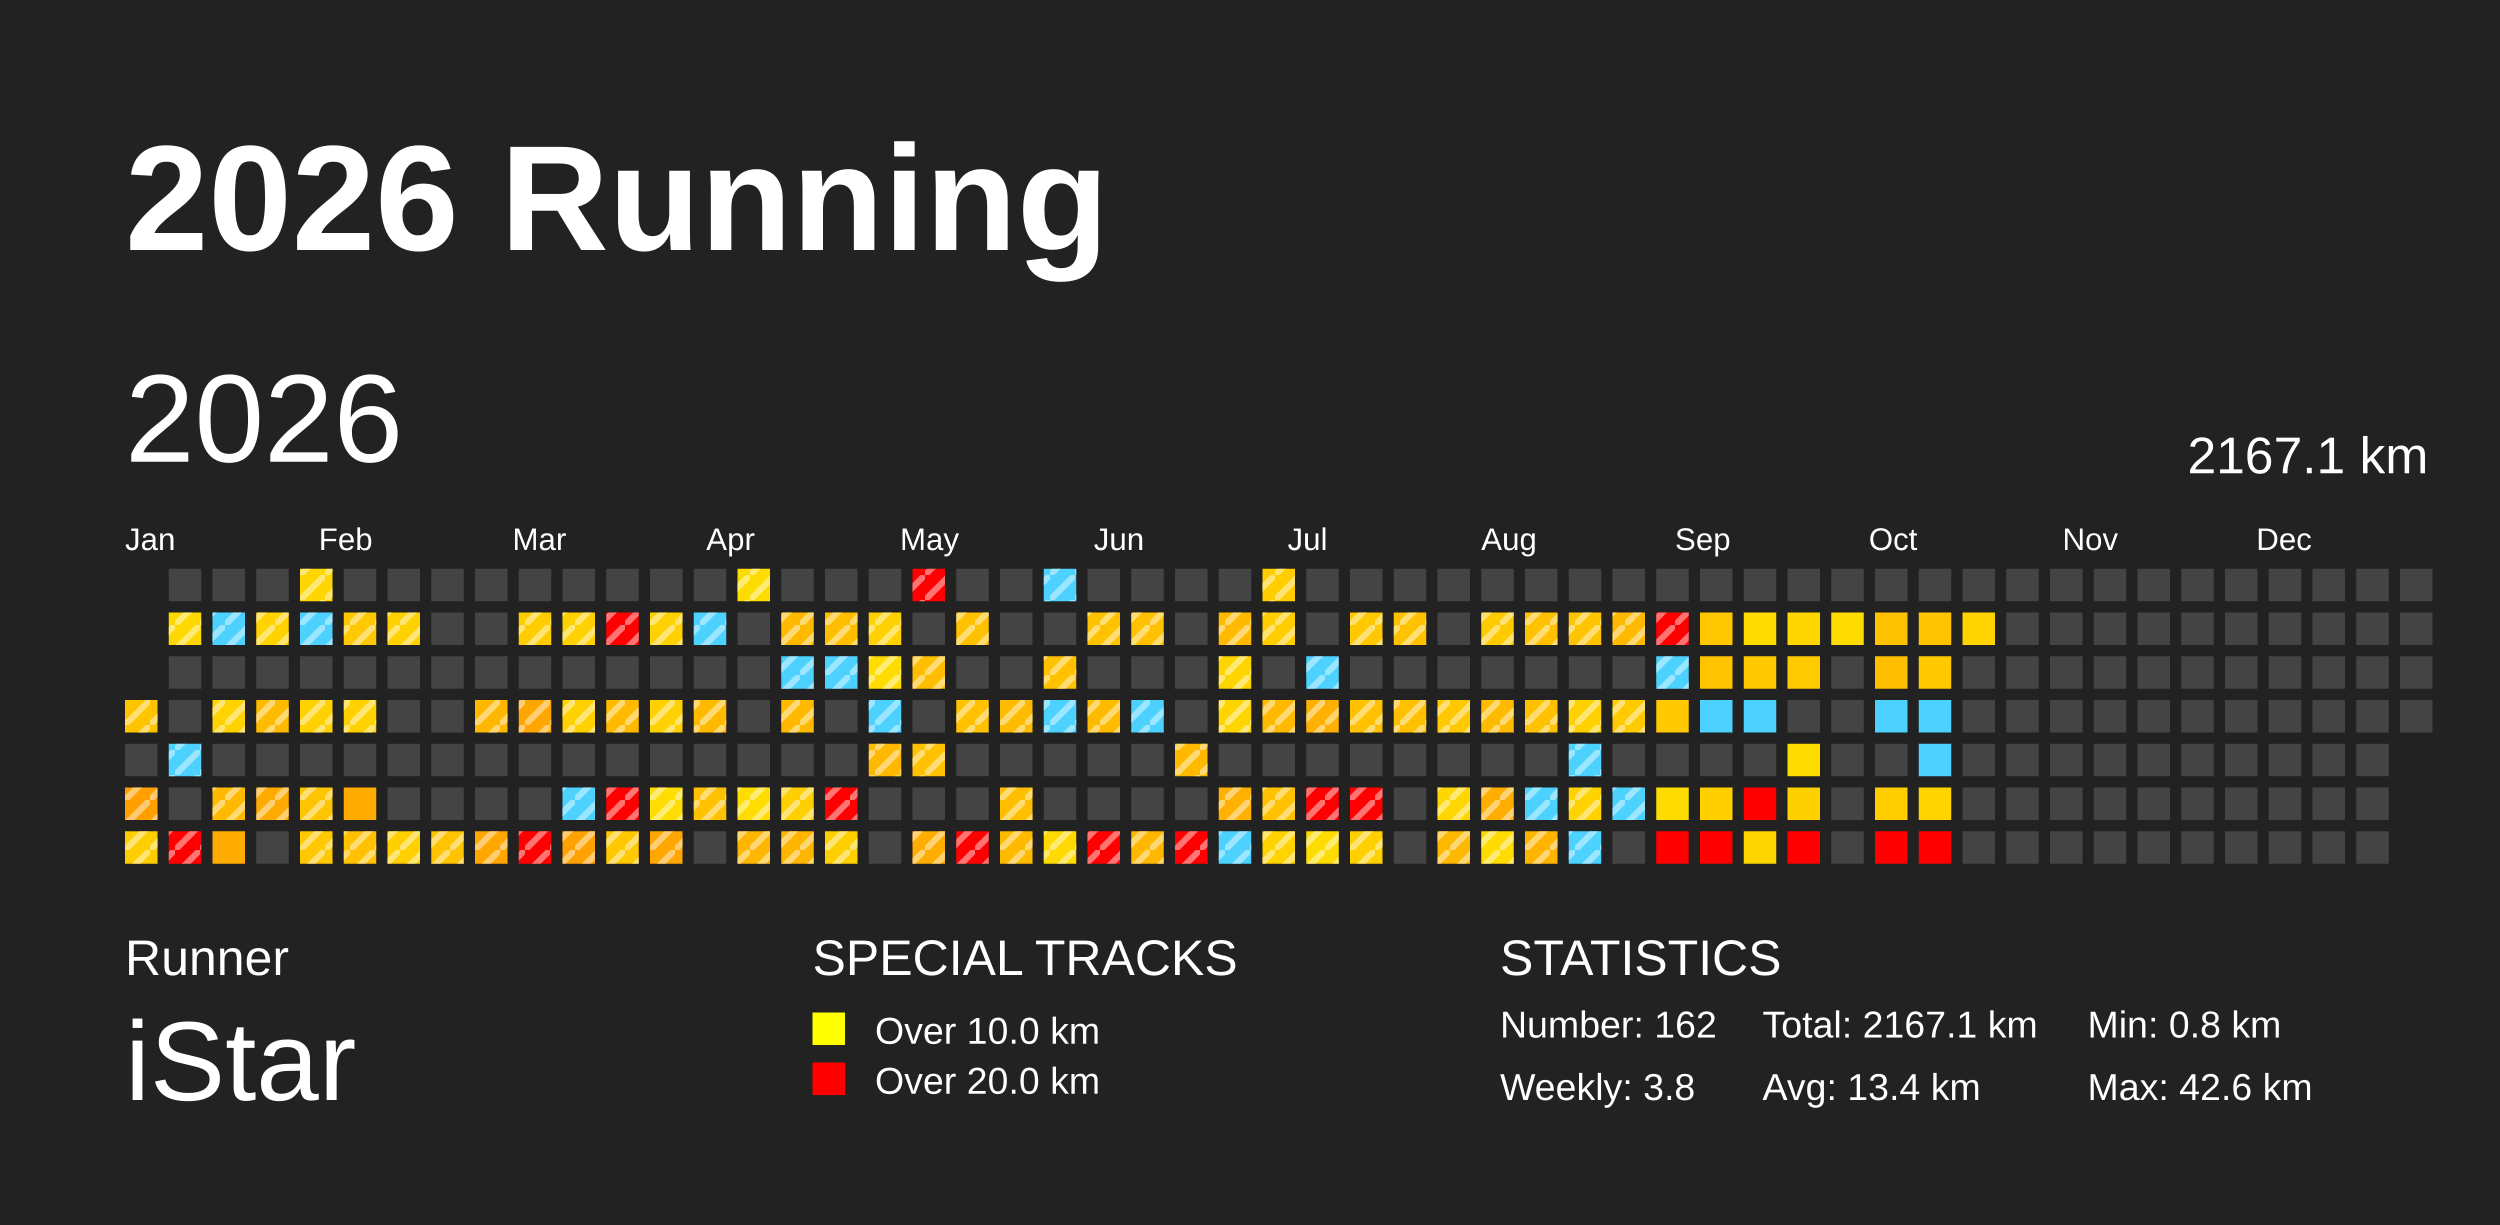
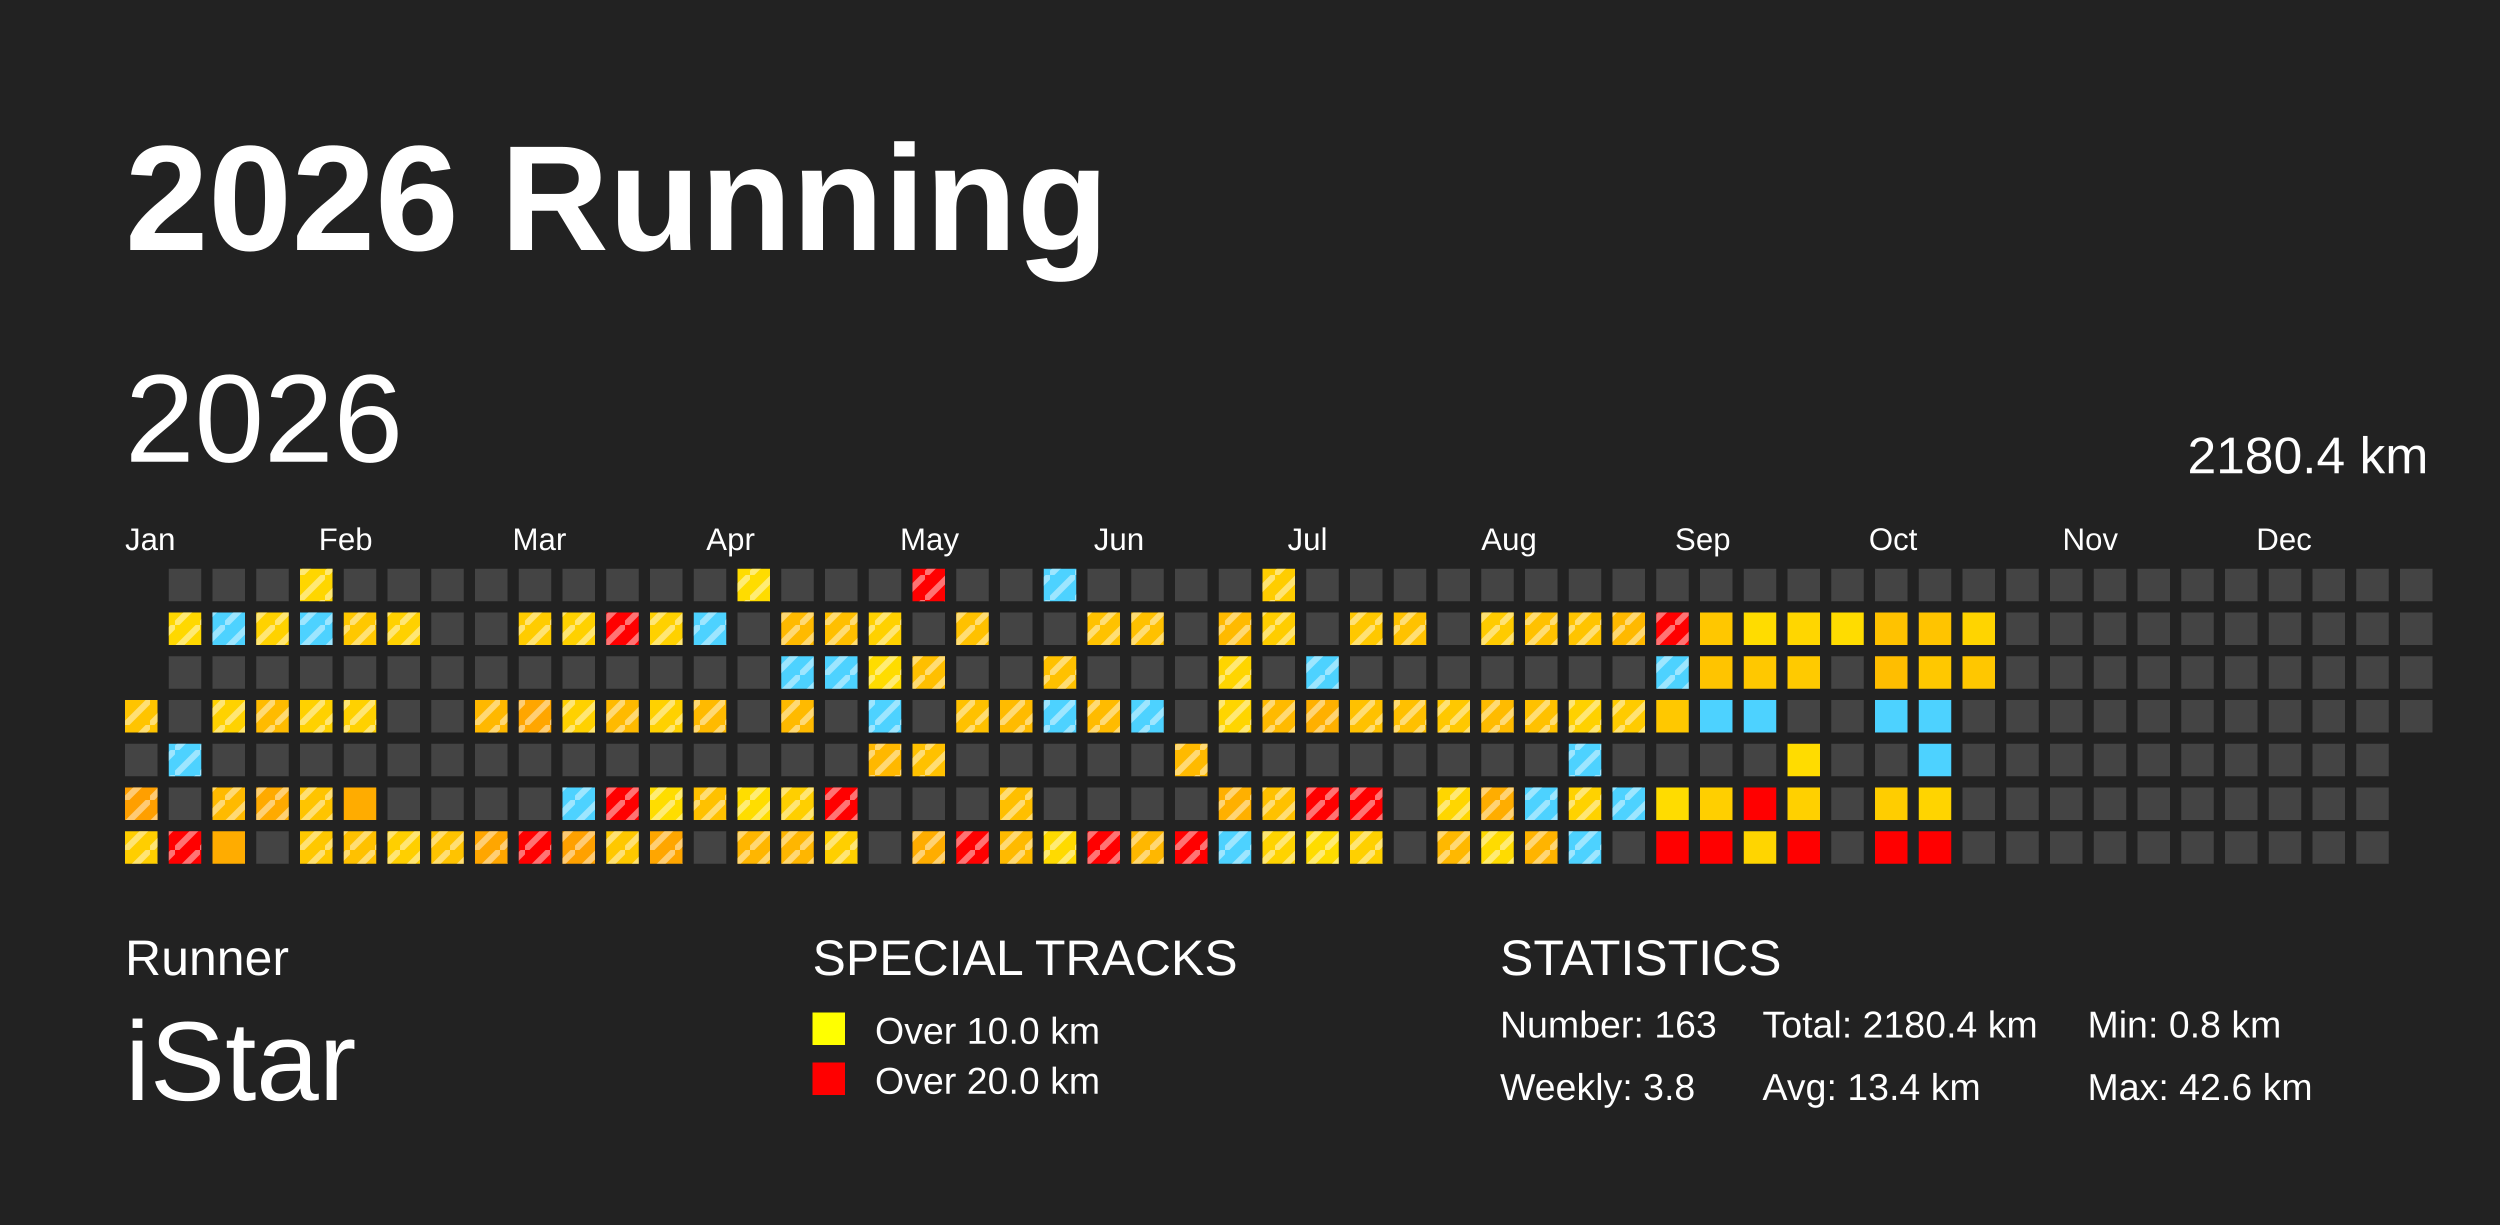
<svg xmlns="http://www.w3.org/2000/svg" baseProfile="full" height="98mm" version="1.1" viewBox="0,0,200,98" width="200mm">
  <defs>
    <pattern height="2" id="indoor-stripe" patternUnits="userSpaceOnUse" width="2">
      <line stroke="white" stroke-opacity="0.45" stroke-width="0.5" x1="0" x2="2" y1="2" y2="0" />
    </pattern>
  </defs>
  <rect fill="#222222" height="98" width="200" x="0" y="0" />
  <text fill="#FFFFFF" style="font-size:12px; font-family:Arial; font-weight:bold;" x="10" y="20">2026 Running</text>
  <text fill="#FFFFFF" style="font-size:4px; font-family:Arial" x="10" y="78">Runner</text>
  <text fill="#FFFFFF" style="font-size:9px; font-family:Arial" x="10" y="88">iStar</text>
  <text fill="#FFFFFF" style="font-size:4px; font-family:Arial" x="65" y="78">SPECIAL TRACKS</text>
  <rect fill="yellow" height="2.6" width="2.6" x="65" y="81" />
  <text fill="#FFFFFF" style="font-size:3px; font-family:Arial" x="70" y="83.5">Over 10.0 km</text>
  <rect fill="red" height="2.6" width="2.6" x="65" y="85" />
  <text fill="#FFFFFF" style="font-size:3px; font-family:Arial" x="70" y="87.5">Over 20.0 km</text>
  <text fill="#FFFFFF" style="font-size:4px; font-family:Arial" x="120" y="78">STATISTICS</text>
-   <text fill="#FFFFFF" style="font-size:3px; font-family:Arial" x="120" y="83">Number: 162</text>
+   <text fill="#FFFFFF" style="font-size:3px; font-family:Arial" x="120" y="83">Number: 163</text>
  <text fill="#FFFFFF" style="font-size:3px; font-family:Arial" x="120" y="88">Weekly: 3.8</text>
-   <text fill="#FFFFFF" style="font-size:3px; font-family:Arial" x="141" y="83">Total: 2167.1 km</text>
+   <text fill="#FFFFFF" style="font-size:3px; font-family:Arial" x="141" y="83">Total: 2180.4 km</text>
  <text fill="#FFFFFF" style="font-size:3px; font-family:Arial" x="141" y="88">Avg: 13.4 km</text>
  <text fill="#FFFFFF" style="font-size:3px; font-family:Arial" x="167" y="83">Min: 0.8 km</text>
  <text fill="#FFFFFF" style="font-size:3px; font-family:Arial" x="167" y="88">Max: 42.6 km</text>
  <text dominant-baseline="hanging" fill="#FFFFFF" style="font-size:10.0px; font-family:Arial;" x="10" y="30">2026</text>
-   <text dominant-baseline="hanging" fill="#FFFFFF" style="font-size:4.125px; font-family:Arial;" x="175" y="35">2167.1 km</text>
+   <text dominant-baseline="hanging" fill="#FFFFFF" style="font-size:4.125px; font-family:Arial;" x="175" y="35">2180.4 km</text>
  <text fill="#FFFFFF" style="font-size:2.5px; font-family:Arial" x="10.0" y="44">Jan</text>
  <text fill="#FFFFFF" style="font-size:2.5px; font-family:Arial" x="25.5" y="44">Feb</text>
  <text fill="#FFFFFF" style="font-size:2.5px; font-family:Arial" x="41.0" y="44">Mar</text>
  <text fill="#FFFFFF" style="font-size:2.5px; font-family:Arial" x="56.5" y="44">Apr</text>
  <text fill="#FFFFFF" style="font-size:2.5px; font-family:Arial" x="72.0" y="44">May</text>
  <text fill="#FFFFFF" style="font-size:2.5px; font-family:Arial" x="87.5" y="44">Jun</text>
  <text fill="#FFFFFF" style="font-size:2.5px; font-family:Arial" x="103.0" y="44">Jul</text>
  <text fill="#FFFFFF" style="font-size:2.5px; font-family:Arial" x="118.5" y="44">Aug</text>
  <text fill="#FFFFFF" style="font-size:2.5px; font-family:Arial" x="134.0" y="44">Sep</text>
  <text fill="#FFFFFF" style="font-size:2.5px; font-family:Arial" x="149.5" y="44">Oct</text>
  <text fill="#FFFFFF" style="font-size:2.5px; font-family:Arial" x="165.0" y="44">Nov</text>
  <text fill="#FFFFFF" style="font-size:2.5px; font-family:Arial" x="180.5" y="44">Dec</text>
  <rect fill="#ffc400" height="2.6" width="2.6" x="10.0" y="56.0" />
  <rect fill="url(#indoor-stripe)" height="2.6" style="pointer-events: none;" width="2.6" x="10.0" y="56.0" />
  <rect fill="#444444" height="2.6" width="2.6" x="10.0" y="59.5" />
  <rect fill="#ff9f00" height="2.6" width="2.6" x="10.0" y="63.0" />
  <rect fill="url(#indoor-stripe)" height="2.6" style="pointer-events: none;" width="2.6" x="10.0" y="63.0" />
  <rect fill="#ffce00" height="2.6" width="2.6" x="10.0" y="66.5" />
  <rect fill="url(#indoor-stripe)" height="2.6" style="pointer-events: none;" width="2.6" x="10.0" y="66.5" />
  <rect fill="#444444" height="2.6" width="2.6" x="13.5" y="45.5" />
  <rect fill="#ffd800" height="2.6" width="2.6" x="13.5" y="49.0" />
  <rect fill="url(#indoor-stripe)" height="2.6" style="pointer-events: none;" width="2.6" x="13.5" y="49.0" />
  <rect fill="#444444" height="2.6" width="2.6" x="13.5" y="52.5" />
  <rect fill="#444444" height="2.6" width="2.6" x="13.5" y="56.0" />
  <rect fill="#4dd2ff" height="2.6" width="2.6" x="13.5" y="59.5" />
  <rect fill="url(#indoor-stripe)" height="2.6" style="pointer-events: none;" width="2.6" x="13.5" y="59.5" />
  <rect fill="#444444" height="2.6" width="2.6" x="13.5" y="63.0" />
  <rect fill="red" height="2.6" width="2.6" x="13.5" y="66.5" />
  <rect fill="url(#indoor-stripe)" height="2.6" style="pointer-events: none;" width="2.6" x="13.5" y="66.5" />
  <rect fill="#444444" height="2.6" width="2.6" x="17.0" y="45.5" />
  <rect fill="#4dd2ff" height="2.6" width="2.6" x="17.0" y="49.0" />
  <rect fill="url(#indoor-stripe)" height="2.6" style="pointer-events: none;" width="2.6" x="17.0" y="49.0" />
  <rect fill="#444444" height="2.6" width="2.6" x="17.0" y="52.5" />
  <rect fill="#ffd200" height="2.6" width="2.6" x="17.0" y="56.0" />
  <rect fill="url(#indoor-stripe)" height="2.6" style="pointer-events: none;" width="2.6" x="17.0" y="56.0" />
  <rect fill="#444444" height="2.6" width="2.6" x="17.0" y="59.5" />
  <rect fill="#ffba00" height="2.6" width="2.6" x="17.0" y="63.0" />
  <rect fill="url(#indoor-stripe)" height="2.6" style="pointer-events: none;" width="2.6" x="17.0" y="63.0" />
  <rect fill="#ffac00" height="2.6" width="2.6" x="17.0" y="66.5" />
  <rect fill="#444444" height="2.6" width="2.6" x="20.5" y="45.5" />
  <rect fill="#ffd200" height="2.6" width="2.6" x="20.5" y="49.0" />
  <rect fill="url(#indoor-stripe)" height="2.6" style="pointer-events: none;" width="2.6" x="20.5" y="49.0" />
  <rect fill="#444444" height="2.6" width="2.6" x="20.5" y="52.5" />
  <rect fill="#ffbb00" height="2.6" width="2.6" x="20.5" y="56.0" />
  <rect fill="url(#indoor-stripe)" height="2.6" style="pointer-events: none;" width="2.6" x="20.5" y="56.0" />
  <rect fill="#444444" height="2.6" width="2.6" x="20.5" y="59.5" />
  <rect fill="#ffaa00" height="2.6" width="2.6" x="20.5" y="63.0" />
  <rect fill="url(#indoor-stripe)" height="2.6" style="pointer-events: none;" width="2.6" x="20.5" y="63.0" />
  <rect fill="#444444" height="2.6" width="2.6" x="20.5" y="66.5" />
  <rect fill="#ffd600" height="2.6" width="2.6" x="24.0" y="45.5" />
  <rect fill="url(#indoor-stripe)" height="2.6" style="pointer-events: none;" width="2.6" x="24.0" y="45.5" />
  <rect fill="#4dd2ff" height="2.6" width="2.6" x="24.0" y="49.0" />
  <rect fill="url(#indoor-stripe)" height="2.6" style="pointer-events: none;" width="2.6" x="24.0" y="49.0" />
  <rect fill="#444444" height="2.6" width="2.6" x="24.0" y="52.5" />
  <rect fill="#ffd100" height="2.6" width="2.6" x="24.0" y="56.0" />
  <rect fill="url(#indoor-stripe)" height="2.6" style="pointer-events: none;" width="2.6" x="24.0" y="56.0" />
  <rect fill="#444444" height="2.6" width="2.6" x="24.0" y="59.5" />
  <rect fill="#ffc400" height="2.6" width="2.6" x="24.0" y="63.0" />
  <rect fill="url(#indoor-stripe)" height="2.6" style="pointer-events: none;" width="2.6" x="24.0" y="63.0" />
  <rect fill="#ffc800" height="2.6" width="2.6" x="24.0" y="66.5" />
  <rect fill="url(#indoor-stripe)" height="2.6" style="pointer-events: none;" width="2.6" x="24.0" y="66.5" />
  <rect fill="#444444" height="2.6" width="2.6" x="27.5" y="45.5" />
  <rect fill="#ffc800" height="2.6" width="2.6" x="27.5" y="49.0" />
  <rect fill="url(#indoor-stripe)" height="2.6" style="pointer-events: none;" width="2.6" x="27.5" y="49.0" />
  <rect fill="#444444" height="2.6" width="2.6" x="27.5" y="52.5" />
  <rect fill="#ffd100" height="2.6" width="2.6" x="27.5" y="56.0" />
  <rect fill="url(#indoor-stripe)" height="2.6" style="pointer-events: none;" width="2.6" x="27.5" y="56.0" />
  <rect fill="#444444" height="2.6" width="2.6" x="27.5" y="59.5" />
  <rect fill="#ffac00" height="2.6" width="2.6" x="27.5" y="63.0" />
  <rect fill="#ffc100" height="2.6" width="2.6" x="27.5" y="66.5" />
  <rect fill="url(#indoor-stripe)" height="2.6" style="pointer-events: none;" width="2.6" x="27.5" y="66.5" />
  <rect fill="#444444" height="2.6" width="2.6" x="31.0" y="45.5" />
  <rect fill="#ffd100" height="2.6" width="2.6" x="31.0" y="49.0" />
  <rect fill="url(#indoor-stripe)" height="2.6" style="pointer-events: none;" width="2.6" x="31.0" y="49.0" />
  <rect fill="#444444" height="2.6" width="2.6" x="31.0" y="52.5" />
  <rect fill="#444444" height="2.6" width="2.6" x="31.0" y="56.0" />
  <rect fill="#444444" height="2.6" width="2.6" x="31.0" y="59.5" />
  <rect fill="#444444" height="2.6" width="2.6" x="31.0" y="63.0" />
  <rect fill="#ffcf00" height="2.6" width="2.6" x="31.0" y="66.5" />
  <rect fill="url(#indoor-stripe)" height="2.6" style="pointer-events: none;" width="2.6" x="31.0" y="66.5" />
  <rect fill="#444444" height="2.6" width="2.6" x="34.5" y="45.5" />
  <rect fill="#444444" height="2.6" width="2.6" x="34.5" y="49.0" />
  <rect fill="#444444" height="2.6" width="2.6" x="34.5" y="52.5" />
  <rect fill="#444444" height="2.6" width="2.6" x="34.5" y="56.0" />
  <rect fill="#444444" height="2.6" width="2.6" x="34.5" y="59.5" />
  <rect fill="#444444" height="2.6" width="2.6" x="34.5" y="63.0" />
  <rect fill="#ffc300" height="2.6" width="2.6" x="34.5" y="66.5" />
  <rect fill="url(#indoor-stripe)" height="2.6" style="pointer-events: none;" width="2.6" x="34.5" y="66.5" />
  <rect fill="#444444" height="2.6" width="2.6" x="38.0" y="45.5" />
  <rect fill="#444444" height="2.6" width="2.6" x="38.0" y="49.0" />
  <rect fill="#444444" height="2.6" width="2.6" x="38.0" y="52.5" />
  <rect fill="#ffb800" height="2.6" width="2.6" x="38.0" y="56.0" />
  <rect fill="url(#indoor-stripe)" height="2.6" style="pointer-events: none;" width="2.6" x="38.0" y="56.0" />
  <rect fill="#444444" height="2.6" width="2.6" x="38.0" y="59.5" />
  <rect fill="#444444" height="2.6" width="2.6" x="38.0" y="63.0" />
  <rect fill="#ffa600" height="2.6" width="2.6" x="38.0" y="66.5" />
  <rect fill="url(#indoor-stripe)" height="2.6" style="pointer-events: none;" width="2.6" x="38.0" y="66.5" />
  <rect fill="#444444" height="2.6" width="2.6" x="41.5" y="45.5" />
  <rect fill="#ffcc00" height="2.6" width="2.6" x="41.5" y="49.0" />
  <rect fill="url(#indoor-stripe)" height="2.6" style="pointer-events: none;" width="2.6" x="41.5" y="49.0" />
  <rect fill="#444444" height="2.6" width="2.6" x="41.5" y="52.5" />
  <rect fill="#ffa600" height="2.6" width="2.6" x="41.5" y="56.0" />
  <rect fill="url(#indoor-stripe)" height="2.6" style="pointer-events: none;" width="2.6" x="41.5" y="56.0" />
  <rect fill="#444444" height="2.6" width="2.6" x="41.5" y="59.5" />
  <rect fill="#444444" height="2.6" width="2.6" x="41.5" y="63.0" />
  <rect fill="red" height="2.6" width="2.6" x="41.5" y="66.5" />
  <rect fill="url(#indoor-stripe)" height="2.6" style="pointer-events: none;" width="2.6" x="41.5" y="66.5" />
  <rect fill="#444444" height="2.6" width="2.6" x="45.0" y="45.5" />
  <rect fill="#ffd100" height="2.6" width="2.6" x="45.0" y="49.0" />
  <rect fill="url(#indoor-stripe)" height="2.6" style="pointer-events: none;" width="2.6" x="45.0" y="49.0" />
  <rect fill="#444444" height="2.6" width="2.6" x="45.0" y="52.5" />
  <rect fill="#ffd100" height="2.6" width="2.6" x="45.0" y="56.0" />
  <rect fill="url(#indoor-stripe)" height="2.6" style="pointer-events: none;" width="2.6" x="45.0" y="56.0" />
  <rect fill="#444444" height="2.6" width="2.6" x="45.0" y="59.5" />
  <rect fill="#4dd2ff" height="2.6" width="2.6" x="45.0" y="63.0" />
  <rect fill="url(#indoor-stripe)" height="2.6" style="pointer-events: none;" width="2.6" x="45.0" y="63.0" />
  <rect fill="#ffa100" height="2.6" width="2.6" x="45.0" y="66.5" />
  <rect fill="url(#indoor-stripe)" height="2.6" style="pointer-events: none;" width="2.6" x="45.0" y="66.5" />
  <rect fill="#444444" height="2.6" width="2.6" x="48.5" y="45.5" />
  <rect fill="red" height="2.6" width="2.6" x="48.5" y="49.0" />
  <rect fill="url(#indoor-stripe)" height="2.6" style="pointer-events: none;" width="2.6" x="48.5" y="49.0" />
  <rect fill="#444444" height="2.6" width="2.6" x="48.5" y="52.5" />
  <rect fill="#ffba00" height="2.6" width="2.6" x="48.5" y="56.0" />
  <rect fill="url(#indoor-stripe)" height="2.6" style="pointer-events: none;" width="2.6" x="48.5" y="56.0" />
  <rect fill="#444444" height="2.6" width="2.6" x="48.5" y="59.5" />
  <rect fill="red" height="2.6" width="2.6" x="48.5" y="63.0" />
  <rect fill="url(#indoor-stripe)" height="2.6" style="pointer-events: none;" width="2.6" x="48.5" y="63.0" />
  <rect fill="#ffc800" height="2.6" width="2.6" x="48.5" y="66.5" />
  <rect fill="url(#indoor-stripe)" height="2.6" style="pointer-events: none;" width="2.6" x="48.5" y="66.5" />
  <rect fill="#444444" height="2.6" width="2.6" x="52.0" y="45.5" />
  <rect fill="#ffd100" height="2.6" width="2.6" x="52.0" y="49.0" />
  <rect fill="url(#indoor-stripe)" height="2.6" style="pointer-events: none;" width="2.6" x="52.0" y="49.0" />
  <rect fill="#444444" height="2.6" width="2.6" x="52.0" y="52.5" />
  <rect fill="#ffd100" height="2.6" width="2.6" x="52.0" y="56.0" />
  <rect fill="url(#indoor-stripe)" height="2.6" style="pointer-events: none;" width="2.6" x="52.0" y="56.0" />
  <rect fill="#444444" height="2.6" width="2.6" x="52.0" y="59.5" />
  <rect fill="#ffdd00" height="2.6" width="2.6" x="52.0" y="63.0" />
  <rect fill="url(#indoor-stripe)" height="2.6" style="pointer-events: none;" width="2.6" x="52.0" y="63.0" />
  <rect fill="#ffa600" height="2.6" width="2.6" x="52.0" y="66.5" />
  <rect fill="url(#indoor-stripe)" height="2.6" style="pointer-events: none;" width="2.6" x="52.0" y="66.5" />
  <rect fill="#444444" height="2.6" width="2.6" x="55.5" y="45.5" />
  <rect fill="#4dd2ff" height="2.6" width="2.6" x="55.5" y="49.0" />
  <rect fill="url(#indoor-stripe)" height="2.6" style="pointer-events: none;" width="2.6" x="55.5" y="49.0" />
  <rect fill="#444444" height="2.6" width="2.6" x="55.5" y="52.5" />
  <rect fill="#ffba00" height="2.6" width="2.6" x="55.5" y="56.0" />
  <rect fill="url(#indoor-stripe)" height="2.6" style="pointer-events: none;" width="2.6" x="55.5" y="56.0" />
  <rect fill="#444444" height="2.6" width="2.6" x="55.5" y="59.5" />
  <rect fill="#ffc100" height="2.6" width="2.6" x="55.5" y="63.0" />
  <rect fill="url(#indoor-stripe)" height="2.6" style="pointer-events: none;" width="2.6" x="55.5" y="63.0" />
  <rect fill="#444444" height="2.6" width="2.6" x="55.5" y="66.5" />
  <rect fill="#ffdc00" height="2.6" width="2.6" x="59.0" y="45.5" />
  <rect fill="url(#indoor-stripe)" height="2.6" style="pointer-events: none;" width="2.6" x="59.0" y="45.5" />
  <rect fill="#444444" height="2.6" width="2.6" x="59.0" y="49.0" />
  <rect fill="#444444" height="2.6" width="2.6" x="59.0" y="52.5" />
  <rect fill="#444444" height="2.6" width="2.6" x="59.0" y="56.0" />
  <rect fill="#444444" height="2.6" width="2.6" x="59.0" y="59.5" />
  <rect fill="#ffdd00" height="2.6" width="2.6" x="59.0" y="63.0" />
  <rect fill="url(#indoor-stripe)" height="2.6" style="pointer-events: none;" width="2.6" x="59.0" y="63.0" />
  <rect fill="#ffb600" height="2.6" width="2.6" x="59.0" y="66.5" />
  <rect fill="url(#indoor-stripe)" height="2.6" style="pointer-events: none;" width="2.6" x="59.0" y="66.5" />
  <rect fill="#444444" height="2.6" width="2.6" x="62.5" y="45.5" />
  <rect fill="#ffba00" height="2.6" width="2.6" x="62.5" y="49.0" />
  <rect fill="url(#indoor-stripe)" height="2.6" style="pointer-events: none;" width="2.6" x="62.5" y="49.0" />
  <rect fill="#4dd2ff" height="2.6" width="2.6" x="62.5" y="52.5" />
  <rect fill="url(#indoor-stripe)" height="2.6" style="pointer-events: none;" width="2.6" x="62.5" y="52.5" />
  <rect fill="#ffba00" height="2.6" width="2.6" x="62.5" y="56.0" />
  <rect fill="url(#indoor-stripe)" height="2.6" style="pointer-events: none;" width="2.6" x="62.5" y="56.0" />
  <rect fill="#444444" height="2.6" width="2.6" x="62.5" y="59.5" />
  <rect fill="#ffcf00" height="2.6" width="2.6" x="62.5" y="63.0" />
  <rect fill="url(#indoor-stripe)" height="2.6" style="pointer-events: none;" width="2.6" x="62.5" y="63.0" />
  <rect fill="#ffb600" height="2.6" width="2.6" x="62.5" y="66.5" />
  <rect fill="url(#indoor-stripe)" height="2.6" style="pointer-events: none;" width="2.6" x="62.5" y="66.5" />
  <rect fill="#444444" height="2.6" width="2.6" x="66.0" y="45.5" />
  <rect fill="#ffbf00" height="2.6" width="2.6" x="66.0" y="49.0" />
  <rect fill="url(#indoor-stripe)" height="2.6" style="pointer-events: none;" width="2.6" x="66.0" y="49.0" />
  <rect fill="#4dd2ff" height="2.6" width="2.6" x="66.0" y="52.5" />
  <rect fill="url(#indoor-stripe)" height="2.6" style="pointer-events: none;" width="2.6" x="66.0" y="52.5" />
  <rect fill="#444444" height="2.6" width="2.6" x="66.0" y="56.0" />
  <rect fill="#444444" height="2.6" width="2.6" x="66.0" y="59.5" />
  <rect fill="red" height="2.6" width="2.6" x="66.0" y="63.0" />
  <rect fill="url(#indoor-stripe)" height="2.6" style="pointer-events: none;" width="2.6" x="66.0" y="63.0" />
  <rect fill="#ffcf00" height="2.6" width="2.6" x="66.0" y="66.5" />
  <rect fill="url(#indoor-stripe)" height="2.6" style="pointer-events: none;" width="2.6" x="66.0" y="66.5" />
  <rect fill="#444444" height="2.6" width="2.6" x="69.5" y="45.5" />
  <rect fill="#ffd100" height="2.6" width="2.6" x="69.5" y="49.0" />
  <rect fill="url(#indoor-stripe)" height="2.6" style="pointer-events: none;" width="2.6" x="69.5" y="49.0" />
  <rect fill="#ffdc00" height="2.6" width="2.6" x="69.5" y="52.5" />
  <rect fill="url(#indoor-stripe)" height="2.6" style="pointer-events: none;" width="2.6" x="69.5" y="52.5" />
  <rect fill="#4dd2ff" height="2.6" width="2.6" x="69.5" y="56.0" />
  <rect fill="url(#indoor-stripe)" height="2.6" style="pointer-events: none;" width="2.6" x="69.5" y="56.0" />
  <rect fill="#ffb800" height="2.6" width="2.6" x="69.5" y="59.5" />
  <rect fill="url(#indoor-stripe)" height="2.6" style="pointer-events: none;" width="2.6" x="69.5" y="59.5" />
  <rect fill="#444444" height="2.6" width="2.6" x="69.5" y="63.0" />
  <rect fill="#444444" height="2.6" width="2.6" x="69.5" y="66.5" />
  <rect fill="red" height="2.6" width="2.6" x="73.0" y="45.5" />
  <rect fill="url(#indoor-stripe)" height="2.6" style="pointer-events: none;" width="2.6" x="73.0" y="45.5" />
  <rect fill="#444444" height="2.6" width="2.6" x="73.0" y="49.0" />
  <rect fill="#ffbf00" height="2.6" width="2.6" x="73.0" y="52.5" />
  <rect fill="url(#indoor-stripe)" height="2.6" style="pointer-events: none;" width="2.6" x="73.0" y="52.5" />
  <rect fill="#444444" height="2.6" width="2.6" x="73.0" y="56.0" />
  <rect fill="#ffc100" height="2.6" width="2.6" x="73.0" y="59.5" />
  <rect fill="url(#indoor-stripe)" height="2.6" style="pointer-events: none;" width="2.6" x="73.0" y="59.5" />
  <rect fill="#444444" height="2.6" width="2.6" x="73.0" y="63.0" />
  <rect fill="#ffad00" height="2.6" width="2.6" x="73.0" y="66.5" />
  <rect fill="url(#indoor-stripe)" height="2.6" style="pointer-events: none;" width="2.6" x="73.0" y="66.5" />
  <rect fill="#444444" height="2.6" width="2.6" x="76.5" y="45.5" />
  <rect fill="#ffc100" height="2.6" width="2.6" x="76.5" y="49.0" />
  <rect fill="url(#indoor-stripe)" height="2.6" style="pointer-events: none;" width="2.6" x="76.5" y="49.0" />
  <rect fill="#444444" height="2.6" width="2.6" x="76.5" y="52.5" />
  <rect fill="#ffc100" height="2.6" width="2.6" x="76.5" y="56.0" />
  <rect fill="url(#indoor-stripe)" height="2.6" style="pointer-events: none;" width="2.6" x="76.5" y="56.0" />
  <rect fill="#444444" height="2.6" width="2.6" x="76.5" y="59.5" />
  <rect fill="#444444" height="2.6" width="2.6" x="76.5" y="63.0" />
  <rect fill="red" height="2.6" width="2.6" x="76.5" y="66.5" />
  <rect fill="url(#indoor-stripe)" height="2.6" style="pointer-events: none;" width="2.6" x="76.5" y="66.5" />
  <rect fill="#444444" height="2.6" width="2.6" x="80.0" y="45.5" />
  <rect fill="#444444" height="2.6" width="2.6" x="80.0" y="49.0" />
  <rect fill="#444444" height="2.6" width="2.6" x="80.0" y="52.5" />
  <rect fill="#ffbb00" height="2.6" width="2.6" x="80.0" y="56.0" />
  <rect fill="url(#indoor-stripe)" height="2.6" style="pointer-events: none;" width="2.6" x="80.0" y="56.0" />
  <rect fill="#444444" height="2.6" width="2.6" x="80.0" y="59.5" />
  <rect fill="#ffbf00" height="2.6" width="2.6" x="80.0" y="63.0" />
  <rect fill="url(#indoor-stripe)" height="2.6" style="pointer-events: none;" width="2.6" x="80.0" y="63.0" />
  <rect fill="#ffba00" height="2.6" width="2.6" x="80.0" y="66.5" />
  <rect fill="url(#indoor-stripe)" height="2.6" style="pointer-events: none;" width="2.6" x="80.0" y="66.5" />
  <rect fill="#4dd2ff" height="2.6" width="2.6" x="83.5" y="45.5" />
  <rect fill="url(#indoor-stripe)" height="2.6" style="pointer-events: none;" width="2.6" x="83.5" y="45.5" />
  <rect fill="#444444" height="2.6" width="2.6" x="83.5" y="49.0" />
  <rect fill="#ffc100" height="2.6" width="2.6" x="83.5" y="52.5" />
  <rect fill="url(#indoor-stripe)" height="2.6" style="pointer-events: none;" width="2.6" x="83.5" y="52.5" />
  <rect fill="#4dd2ff" height="2.6" width="2.6" x="83.5" y="56.0" />
  <rect fill="url(#indoor-stripe)" height="2.6" style="pointer-events: none;" width="2.6" x="83.5" y="56.0" />
  <rect fill="#444444" height="2.6" width="2.6" x="83.5" y="59.5" />
  <rect fill="#444444" height="2.6" width="2.6" x="83.5" y="63.0" />
  <rect fill="#ffda00" height="2.6" width="2.6" x="83.5" y="66.5" />
  <rect fill="url(#indoor-stripe)" height="2.6" style="pointer-events: none;" width="2.6" x="83.5" y="66.5" />
  <rect fill="#444444" height="2.6" width="2.6" x="87.0" y="45.5" />
  <rect fill="#ffc200" height="2.6" width="2.6" x="87.0" y="49.0" />
  <rect fill="url(#indoor-stripe)" height="2.6" style="pointer-events: none;" width="2.6" x="87.0" y="49.0" />
  <rect fill="#444444" height="2.6" width="2.6" x="87.0" y="52.5" />
  <rect fill="#ffbb00" height="2.6" width="2.6" x="87.0" y="56.0" />
  <rect fill="url(#indoor-stripe)" height="2.6" style="pointer-events: none;" width="2.6" x="87.0" y="56.0" />
  <rect fill="#444444" height="2.6" width="2.6" x="87.0" y="59.5" />
  <rect fill="#444444" height="2.6" width="2.6" x="87.0" y="63.0" />
  <rect fill="red" height="2.6" width="2.6" x="87.0" y="66.5" />
  <rect fill="url(#indoor-stripe)" height="2.6" style="pointer-events: none;" width="2.6" x="87.0" y="66.5" />
  <rect fill="#444444" height="2.6" width="2.6" x="90.5" y="45.5" />
  <rect fill="#ffc100" height="2.6" width="2.6" x="90.5" y="49.0" />
  <rect fill="url(#indoor-stripe)" height="2.6" style="pointer-events: none;" width="2.6" x="90.5" y="49.0" />
  <rect fill="#444444" height="2.6" width="2.6" x="90.5" y="52.5" />
  <rect fill="#4dd2ff" height="2.6" width="2.6" x="90.5" y="56.0" />
  <rect fill="url(#indoor-stripe)" height="2.6" style="pointer-events: none;" width="2.6" x="90.5" y="56.0" />
  <rect fill="#444444" height="2.6" width="2.6" x="90.5" y="59.5" />
  <rect fill="#444444" height="2.6" width="2.6" x="90.5" y="63.0" />
  <rect fill="#ffb700" height="2.6" width="2.6" x="90.5" y="66.5" />
  <rect fill="url(#indoor-stripe)" height="2.6" style="pointer-events: none;" width="2.6" x="90.5" y="66.5" />
  <rect fill="#444444" height="2.6" width="2.6" x="94.0" y="45.5" />
  <rect fill="#444444" height="2.6" width="2.6" x="94.0" y="49.0" />
  <rect fill="#444444" height="2.6" width="2.6" x="94.0" y="52.5" />
  <rect fill="#444444" height="2.6" width="2.6" x="94.0" y="56.0" />
  <rect fill="#ffba00" height="2.6" width="2.6" x="94.0" y="59.5" />
  <rect fill="url(#indoor-stripe)" height="2.6" style="pointer-events: none;" width="2.6" x="94.0" y="59.5" />
  <rect fill="#444444" height="2.6" width="2.6" x="94.0" y="63.0" />
  <rect fill="red" height="2.6" width="2.6" x="94.0" y="66.5" />
  <rect fill="url(#indoor-stripe)" height="2.6" style="pointer-events: none;" width="2.6" x="94.0" y="66.5" />
  <rect fill="#444444" height="2.6" width="2.6" x="97.5" y="45.5" />
  <rect fill="#ffba00" height="2.6" width="2.6" x="97.5" y="49.0" />
  <rect fill="url(#indoor-stripe)" height="2.6" style="pointer-events: none;" width="2.6" x="97.5" y="49.0" />
  <rect fill="#ffd500" height="2.6" width="2.6" x="97.5" y="52.5" />
  <rect fill="url(#indoor-stripe)" height="2.6" style="pointer-events: none;" width="2.6" x="97.5" y="52.5" />
  <rect fill="#ffd500" height="2.6" width="2.6" x="97.5" y="56.0" />
  <rect fill="url(#indoor-stripe)" height="2.6" style="pointer-events: none;" width="2.6" x="97.5" y="56.0" />
  <rect fill="#444444" height="2.6" width="2.6" x="97.5" y="59.5" />
  <rect fill="#ffb000" height="2.6" width="2.6" x="97.5" y="63.0" />
  <rect fill="url(#indoor-stripe)" height="2.6" style="pointer-events: none;" width="2.6" x="97.5" y="63.0" />
  <rect fill="#4dd2ff" height="2.6" width="2.6" x="97.5" y="66.5" />
  <rect fill="url(#indoor-stripe)" height="2.6" style="pointer-events: none;" width="2.6" x="97.5" y="66.5" />
  <rect fill="#ffcd00" height="2.6" width="2.6" x="101.0" y="45.5" />
  <rect fill="url(#indoor-stripe)" height="2.6" style="pointer-events: none;" width="2.6" x="101.0" y="45.5" />
  <rect fill="#ffcd00" height="2.6" width="2.6" x="101.0" y="49.0" />
  <rect fill="url(#indoor-stripe)" height="2.6" style="pointer-events: none;" width="2.6" x="101.0" y="49.0" />
  <rect fill="#444444" height="2.6" width="2.6" x="101.0" y="52.5" />
  <rect fill="#ffba00" height="2.6" width="2.6" x="101.0" y="56.0" />
  <rect fill="url(#indoor-stripe)" height="2.6" style="pointer-events: none;" width="2.6" x="101.0" y="56.0" />
  <rect fill="#444444" height="2.6" width="2.6" x="101.0" y="59.5" />
  <rect fill="#ffc100" height="2.6" width="2.6" x="101.0" y="63.0" />
  <rect fill="url(#indoor-stripe)" height="2.6" style="pointer-events: none;" width="2.6" x="101.0" y="63.0" />
  <rect fill="#ffd300" height="2.6" width="2.6" x="101.0" y="66.5" />
  <rect fill="url(#indoor-stripe)" height="2.6" style="pointer-events: none;" width="2.6" x="101.0" y="66.5" />
  <rect fill="#444444" height="2.6" width="2.6" x="104.5" y="45.5" />
  <rect fill="#444444" height="2.6" width="2.6" x="104.5" y="49.0" />
  <rect fill="#4dd2ff" height="2.6" width="2.6" x="104.5" y="52.5" />
  <rect fill="url(#indoor-stripe)" height="2.6" style="pointer-events: none;" width="2.6" x="104.5" y="52.5" />
  <rect fill="#ffb000" height="2.6" width="2.6" x="104.5" y="56.0" />
  <rect fill="url(#indoor-stripe)" height="2.6" style="pointer-events: none;" width="2.6" x="104.5" y="56.0" />
  <rect fill="#444444" height="2.6" width="2.6" x="104.5" y="59.5" />
  <rect fill="red" height="2.6" width="2.6" x="104.5" y="63.0" />
  <rect fill="url(#indoor-stripe)" height="2.6" style="pointer-events: none;" width="2.6" x="104.5" y="63.0" />
  <rect fill="#ffdc00" height="2.6" width="2.6" x="104.5" y="66.5" />
  <rect fill="url(#indoor-stripe)" height="2.6" style="pointer-events: none;" width="2.6" x="104.5" y="66.5" />
  <rect fill="#444444" height="2.6" width="2.6" x="108.0" y="45.5" />
  <rect fill="#ffc800" height="2.6" width="2.6" x="108.0" y="49.0" />
  <rect fill="url(#indoor-stripe)" height="2.6" style="pointer-events: none;" width="2.6" x="108.0" y="49.0" />
  <rect fill="#444444" height="2.6" width="2.6" x="108.0" y="52.5" />
  <rect fill="#ffc100" height="2.6" width="2.6" x="108.0" y="56.0" />
  <rect fill="url(#indoor-stripe)" height="2.6" style="pointer-events: none;" width="2.6" x="108.0" y="56.0" />
  <rect fill="#444444" height="2.6" width="2.6" x="108.0" y="59.5" />
  <rect fill="red" height="2.6" width="2.6" x="108.0" y="63.0" />
  <rect fill="url(#indoor-stripe)" height="2.6" style="pointer-events: none;" width="2.6" x="108.0" y="63.0" />
  <rect fill="#ffd000" height="2.6" width="2.6" x="108.0" y="66.5" />
  <rect fill="url(#indoor-stripe)" height="2.6" style="pointer-events: none;" width="2.6" x="108.0" y="66.5" />
  <rect fill="#444444" height="2.6" width="2.6" x="111.5" y="45.5" />
  <rect fill="#ffc200" height="2.6" width="2.6" x="111.5" y="49.0" />
  <rect fill="url(#indoor-stripe)" height="2.6" style="pointer-events: none;" width="2.6" x="111.5" y="49.0" />
  <rect fill="#444444" height="2.6" width="2.6" x="111.5" y="52.5" />
  <rect fill="#ffc000" height="2.6" width="2.6" x="111.5" y="56.0" />
  <rect fill="url(#indoor-stripe)" height="2.6" style="pointer-events: none;" width="2.6" x="111.5" y="56.0" />
  <rect fill="#444444" height="2.6" width="2.6" x="111.5" y="59.5" />
  <rect fill="#444444" height="2.6" width="2.6" x="111.5" y="63.0" />
  <rect fill="#444444" height="2.6" width="2.6" x="111.5" y="66.5" />
  <rect fill="#444444" height="2.6" width="2.6" x="115.0" y="45.5" />
  <rect fill="#444444" height="2.6" width="2.6" x="115.0" y="49.0" />
  <rect fill="#444444" height="2.6" width="2.6" x="115.0" y="52.5" />
  <rect fill="#ffc800" height="2.6" width="2.6" x="115.0" y="56.0" />
  <rect fill="url(#indoor-stripe)" height="2.6" style="pointer-events: none;" width="2.6" x="115.0" y="56.0" />
  <rect fill="#444444" height="2.6" width="2.6" x="115.0" y="59.5" />
  <rect fill="#ffd600" height="2.6" width="2.6" x="115.0" y="63.0" />
  <rect fill="url(#indoor-stripe)" height="2.6" style="pointer-events: none;" width="2.6" x="115.0" y="63.0" />
  <rect fill="#ffb800" height="2.6" width="2.6" x="115.0" y="66.5" />
  <rect fill="url(#indoor-stripe)" height="2.6" style="pointer-events: none;" width="2.6" x="115.0" y="66.5" />
  <rect fill="#444444" height="2.6" width="2.6" x="118.5" y="45.5" />
  <rect fill="#ffcb00" height="2.6" width="2.6" x="118.5" y="49.0" />
  <rect fill="url(#indoor-stripe)" height="2.6" style="pointer-events: none;" width="2.6" x="118.5" y="49.0" />
  <rect fill="#444444" height="2.6" width="2.6" x="118.5" y="52.5" />
  <rect fill="#ffbb00" height="2.6" width="2.6" x="118.5" y="56.0" />
  <rect fill="url(#indoor-stripe)" height="2.6" style="pointer-events: none;" width="2.6" x="118.5" y="56.0" />
  <rect fill="#444444" height="2.6" width="2.6" x="118.5" y="59.5" />
  <rect fill="#ffad00" height="2.6" width="2.6" x="118.5" y="63.0" />
  <rect fill="url(#indoor-stripe)" height="2.6" style="pointer-events: none;" width="2.6" x="118.5" y="63.0" />
  <rect fill="#ffdb00" height="2.6" width="2.6" x="118.5" y="66.5" />
  <rect fill="url(#indoor-stripe)" height="2.6" style="pointer-events: none;" width="2.6" x="118.5" y="66.5" />
  <rect fill="#444444" height="2.6" width="2.6" x="122.0" y="45.5" />
  <rect fill="#ffc100" height="2.6" width="2.6" x="122.0" y="49.0" />
  <rect fill="url(#indoor-stripe)" height="2.6" style="pointer-events: none;" width="2.6" x="122.0" y="49.0" />
  <rect fill="#444444" height="2.6" width="2.6" x="122.0" y="52.5" />
  <rect fill="#ffc100" height="2.6" width="2.6" x="122.0" y="56.0" />
  <rect fill="url(#indoor-stripe)" height="2.6" style="pointer-events: none;" width="2.6" x="122.0" y="56.0" />
  <rect fill="#444444" height="2.6" width="2.6" x="122.0" y="59.5" />
  <rect fill="#4dd2ff" height="2.6" width="2.6" x="122.0" y="63.0" />
  <rect fill="url(#indoor-stripe)" height="2.6" style="pointer-events: none;" width="2.6" x="122.0" y="63.0" />
  <rect fill="#ffb400" height="2.6" width="2.6" x="122.0" y="66.5" />
  <rect fill="url(#indoor-stripe)" height="2.6" style="pointer-events: none;" width="2.6" x="122.0" y="66.5" />
  <rect fill="#444444" height="2.6" width="2.6" x="125.5" y="45.5" />
  <rect fill="#ffc400" height="2.6" width="2.6" x="125.5" y="49.0" />
  <rect fill="url(#indoor-stripe)" height="2.6" style="pointer-events: none;" width="2.6" x="125.5" y="49.0" />
  <rect fill="#444444" height="2.6" width="2.6" x="125.5" y="52.5" />
  <rect fill="#ffd100" height="2.6" width="2.6" x="125.5" y="56.0" />
  <rect fill="url(#indoor-stripe)" height="2.6" style="pointer-events: none;" width="2.6" x="125.5" y="56.0" />
  <rect fill="#4dd2ff" height="2.6" width="2.6" x="125.5" y="59.5" />
  <rect fill="url(#indoor-stripe)" height="2.6" style="pointer-events: none;" width="2.6" x="125.5" y="59.5" />
  <rect fill="#ffd200" height="2.6" width="2.6" x="125.5" y="63.0" />
  <rect fill="url(#indoor-stripe)" height="2.6" style="pointer-events: none;" width="2.6" x="125.5" y="63.0" />
  <rect fill="#4dd2ff" height="2.6" width="2.6" x="125.5" y="66.5" />
  <rect fill="url(#indoor-stripe)" height="2.6" style="pointer-events: none;" width="2.6" x="125.5" y="66.5" />
  <rect fill="#444444" height="2.6" width="2.6" x="129.0" y="45.5" />
  <rect fill="#ffb900" height="2.6" width="2.6" x="129.0" y="49.0" />
  <rect fill="url(#indoor-stripe)" height="2.6" style="pointer-events: none;" width="2.6" x="129.0" y="49.0" />
  <rect fill="#444444" height="2.6" width="2.6" x="129.0" y="52.5" />
  <rect fill="#ffcb00" height="2.6" width="2.6" x="129.0" y="56.0" />
  <rect fill="url(#indoor-stripe)" height="2.6" style="pointer-events: none;" width="2.6" x="129.0" y="56.0" />
  <rect fill="#444444" height="2.6" width="2.6" x="129.0" y="59.5" />
  <rect fill="#4dd2ff" height="2.6" width="2.6" x="129.0" y="63.0" />
  <rect fill="url(#indoor-stripe)" height="2.6" style="pointer-events: none;" width="2.6" x="129.0" y="63.0" />
  <rect fill="#444444" height="2.6" width="2.6" x="129.0" y="66.5" />
  <rect fill="#444444" height="2.6" width="2.6" x="132.5" y="45.5" />
  <rect fill="red" height="2.6" width="2.6" x="132.5" y="49.0" />
  <rect fill="url(#indoor-stripe)" height="2.6" style="pointer-events: none;" width="2.6" x="132.5" y="49.0" />
  <rect fill="#4dd2ff" height="2.6" width="2.6" x="132.5" y="52.5" />
  <rect fill="url(#indoor-stripe)" height="2.6" style="pointer-events: none;" width="2.6" x="132.5" y="52.5" />
  <rect fill="#ffc800" height="2.6" width="2.6" x="132.5" y="56.0" />
  <rect fill="#444444" height="2.6" width="2.6" x="132.5" y="59.5" />
  <rect fill="#ffdc00" height="2.6" width="2.6" x="132.5" y="63.0" />
  <rect fill="red" height="2.6" width="2.6" x="132.5" y="66.5" />
  <rect fill="#444444" height="2.6" width="2.6" x="136.0" y="45.5" />
  <rect fill="#ffc700" height="2.6" width="2.6" x="136.0" y="49.0" />
  <rect fill="#ffc400" height="2.6" width="2.6" x="136.0" y="52.5" />
  <rect fill="#4dd2ff" height="2.6" width="2.6" x="136.0" y="56.0" />
  <rect fill="#444444" height="2.6" width="2.6" x="136.0" y="59.5" />
  <rect fill="#ffcf00" height="2.6" width="2.6" x="136.0" y="63.0" />
  <rect fill="red" height="2.6" width="2.6" x="136.0" y="66.5" />
  <rect fill="#444444" height="2.6" width="2.6" x="139.5" y="45.5" />
  <rect fill="#ffdc00" height="2.6" width="2.6" x="139.5" y="49.0" />
  <rect fill="#ffc800" height="2.6" width="2.6" x="139.5" y="52.5" />
  <rect fill="#4dd2ff" height="2.6" width="2.6" x="139.5" y="56.0" />
  <rect fill="#444444" height="2.6" width="2.6" x="139.5" y="59.5" />
  <rect fill="red" height="2.6" width="2.6" x="139.5" y="63.0" />
  <rect fill="#ffd500" height="2.6" width="2.6" x="139.5" y="66.5" />
  <rect fill="#444444" height="2.6" width="2.6" x="143.0" y="45.5" />
  <rect fill="#ffd600" height="2.6" width="2.6" x="143.0" y="49.0" />
  <rect fill="#ffca00" height="2.6" width="2.6" x="143.0" y="52.5" />
  <rect fill="#444444" height="2.6" width="2.6" x="143.0" y="56.0" />
  <rect fill="#ffdc00" height="2.6" width="2.6" x="143.0" y="59.5" />
  <rect fill="#ffd000" height="2.6" width="2.6" x="143.0" y="63.0" />
  <rect fill="red" height="2.6" width="2.6" x="143.0" y="66.5" />
  <rect fill="#444444" height="2.6" width="2.6" x="146.5" y="45.5" />
  <rect fill="#ffdc00" height="2.6" width="2.6" x="146.5" y="49.0" />
  <rect fill="#444444" height="2.6" width="2.6" x="146.5" y="52.5" />
  <rect fill="#444444" height="2.6" width="2.6" x="146.5" y="56.0" />
  <rect fill="#444444" height="2.6" width="2.6" x="146.5" y="59.5" />
  <rect fill="#444444" height="2.6" width="2.6" x="146.5" y="63.0" />
  <rect fill="#444444" height="2.6" width="2.6" x="146.5" y="66.5" />
  <rect fill="#444444" height="2.6" width="2.6" x="150.0" y="45.5" />
  <rect fill="#ffc200" height="2.6" width="2.6" x="150.0" y="49.0" />
  <rect fill="#ffbe00" height="2.6" width="2.6" x="150.0" y="52.5" />
  <rect fill="#4dd2ff" height="2.6" width="2.6" x="150.0" y="56.0" />
  <rect fill="#444444" height="2.6" width="2.6" x="150.0" y="59.5" />
  <rect fill="#ffcd00" height="2.6" width="2.6" x="150.0" y="63.0" />
  <rect fill="red" height="2.6" width="2.6" x="150.0" y="66.5" />
  <rect fill="#444444" height="2.6" width="2.6" x="153.5" y="45.5" />
  <rect fill="#ffc400" height="2.6" width="2.6" x="153.5" y="49.0" />
  <rect fill="#ffc800" height="2.6" width="2.6" x="153.5" y="52.5" />
  <rect fill="#4dd2ff" height="2.6" width="2.6" x="153.5" y="56.0" />
  <rect fill="#4dd2ff" height="2.6" width="2.6" x="153.5" y="59.5" />
  <rect fill="#ffd400" height="2.6" width="2.6" x="153.5" y="63.0" />
  <rect fill="red" height="2.6" width="2.6" x="153.5" y="66.5" />
  <rect fill="#444444" height="2.6" width="2.6" x="157.0" y="45.5" />
  <rect fill="#ffd400" height="2.6" width="2.6" x="157.0" y="49.0" />
-   <rect fill="#444444" height="2.6" width="2.6" x="157.0" y="52.5" />
+   <rect fill="#ffc700" height="2.6" width="2.6" x="157.0" y="52.5" />
  <rect fill="#444444" height="2.6" width="2.6" x="157.0" y="56.0" />
  <rect fill="#444444" height="2.6" width="2.6" x="157.0" y="59.5" />
  <rect fill="#444444" height="2.6" width="2.6" x="157.0" y="63.0" />
  <rect fill="#444444" height="2.6" width="2.6" x="157.0" y="66.5" />
  <rect fill="#444444" height="2.6" width="2.6" x="160.5" y="45.5" />
  <rect fill="#444444" height="2.6" width="2.6" x="160.5" y="49.0" />
  <rect fill="#444444" height="2.6" width="2.6" x="160.5" y="52.5" />
  <rect fill="#444444" height="2.6" width="2.6" x="160.5" y="56.0" />
  <rect fill="#444444" height="2.6" width="2.6" x="160.5" y="59.5" />
  <rect fill="#444444" height="2.6" width="2.6" x="160.5" y="63.0" />
  <rect fill="#444444" height="2.6" width="2.6" x="160.5" y="66.5" />
  <rect fill="#444444" height="2.6" width="2.6" x="164.0" y="45.5" />
  <rect fill="#444444" height="2.6" width="2.6" x="164.0" y="49.0" />
  <rect fill="#444444" height="2.6" width="2.6" x="164.0" y="52.5" />
  <rect fill="#444444" height="2.6" width="2.6" x="164.0" y="56.0" />
  <rect fill="#444444" height="2.6" width="2.6" x="164.0" y="59.5" />
  <rect fill="#444444" height="2.6" width="2.6" x="164.0" y="63.0" />
  <rect fill="#444444" height="2.6" width="2.6" x="164.0" y="66.5" />
  <rect fill="#444444" height="2.6" width="2.6" x="167.5" y="45.5" />
  <rect fill="#444444" height="2.6" width="2.6" x="167.5" y="49.0" />
  <rect fill="#444444" height="2.6" width="2.6" x="167.5" y="52.5" />
  <rect fill="#444444" height="2.6" width="2.6" x="167.5" y="56.0" />
  <rect fill="#444444" height="2.6" width="2.6" x="167.5" y="59.5" />
  <rect fill="#444444" height="2.6" width="2.6" x="167.5" y="63.0" />
  <rect fill="#444444" height="2.6" width="2.6" x="167.5" y="66.5" />
  <rect fill="#444444" height="2.6" width="2.6" x="171.0" y="45.5" />
  <rect fill="#444444" height="2.6" width="2.6" x="171.0" y="49.0" />
  <rect fill="#444444" height="2.6" width="2.6" x="171.0" y="52.5" />
  <rect fill="#444444" height="2.6" width="2.6" x="171.0" y="56.0" />
  <rect fill="#444444" height="2.6" width="2.6" x="171.0" y="59.5" />
  <rect fill="#444444" height="2.6" width="2.6" x="171.0" y="63.0" />
  <rect fill="#444444" height="2.6" width="2.6" x="171.0" y="66.5" />
  <rect fill="#444444" height="2.6" width="2.6" x="174.5" y="45.5" />
  <rect fill="#444444" height="2.6" width="2.6" x="174.5" y="49.0" />
  <rect fill="#444444" height="2.6" width="2.6" x="174.5" y="52.5" />
  <rect fill="#444444" height="2.6" width="2.6" x="174.5" y="56.0" />
  <rect fill="#444444" height="2.6" width="2.6" x="174.5" y="59.5" />
  <rect fill="#444444" height="2.6" width="2.6" x="174.5" y="63.0" />
  <rect fill="#444444" height="2.6" width="2.6" x="174.5" y="66.5" />
  <rect fill="#444444" height="2.6" width="2.6" x="178.0" y="45.5" />
  <rect fill="#444444" height="2.6" width="2.6" x="178.0" y="49.0" />
  <rect fill="#444444" height="2.6" width="2.6" x="178.0" y="52.5" />
  <rect fill="#444444" height="2.6" width="2.6" x="178.0" y="56.0" />
  <rect fill="#444444" height="2.6" width="2.6" x="178.0" y="59.5" />
  <rect fill="#444444" height="2.6" width="2.6" x="178.0" y="63.0" />
  <rect fill="#444444" height="2.6" width="2.6" x="178.0" y="66.5" />
  <rect fill="#444444" height="2.6" width="2.6" x="181.5" y="45.5" />
  <rect fill="#444444" height="2.6" width="2.6" x="181.5" y="49.0" />
  <rect fill="#444444" height="2.6" width="2.6" x="181.5" y="52.5" />
  <rect fill="#444444" height="2.6" width="2.6" x="181.5" y="56.0" />
  <rect fill="#444444" height="2.6" width="2.6" x="181.5" y="59.5" />
  <rect fill="#444444" height="2.6" width="2.6" x="181.5" y="63.0" />
  <rect fill="#444444" height="2.6" width="2.6" x="181.5" y="66.5" />
  <rect fill="#444444" height="2.6" width="2.6" x="185.0" y="45.5" />
  <rect fill="#444444" height="2.6" width="2.6" x="185.0" y="49.0" />
  <rect fill="#444444" height="2.6" width="2.6" x="185.0" y="52.5" />
  <rect fill="#444444" height="2.6" width="2.6" x="185.0" y="56.0" />
  <rect fill="#444444" height="2.6" width="2.6" x="185.0" y="59.5" />
  <rect fill="#444444" height="2.6" width="2.6" x="185.0" y="63.0" />
  <rect fill="#444444" height="2.6" width="2.6" x="185.0" y="66.5" />
  <rect fill="#444444" height="2.6" width="2.6" x="188.5" y="45.5" />
  <rect fill="#444444" height="2.6" width="2.6" x="188.5" y="49.0" />
  <rect fill="#444444" height="2.6" width="2.6" x="188.5" y="52.5" />
  <rect fill="#444444" height="2.6" width="2.6" x="188.5" y="56.0" />
  <rect fill="#444444" height="2.6" width="2.6" x="188.5" y="59.5" />
  <rect fill="#444444" height="2.6" width="2.6" x="188.5" y="63.0" />
  <rect fill="#444444" height="2.6" width="2.6" x="188.5" y="66.5" />
  <rect fill="#444444" height="2.6" width="2.6" x="192.0" y="45.5" />
  <rect fill="#444444" height="2.6" width="2.6" x="192.0" y="49.0" />
  <rect fill="#444444" height="2.6" width="2.6" x="192.0" y="52.5" />
  <rect fill="#444444" height="2.6" width="2.6" x="192.0" y="56.0" />
</svg>
